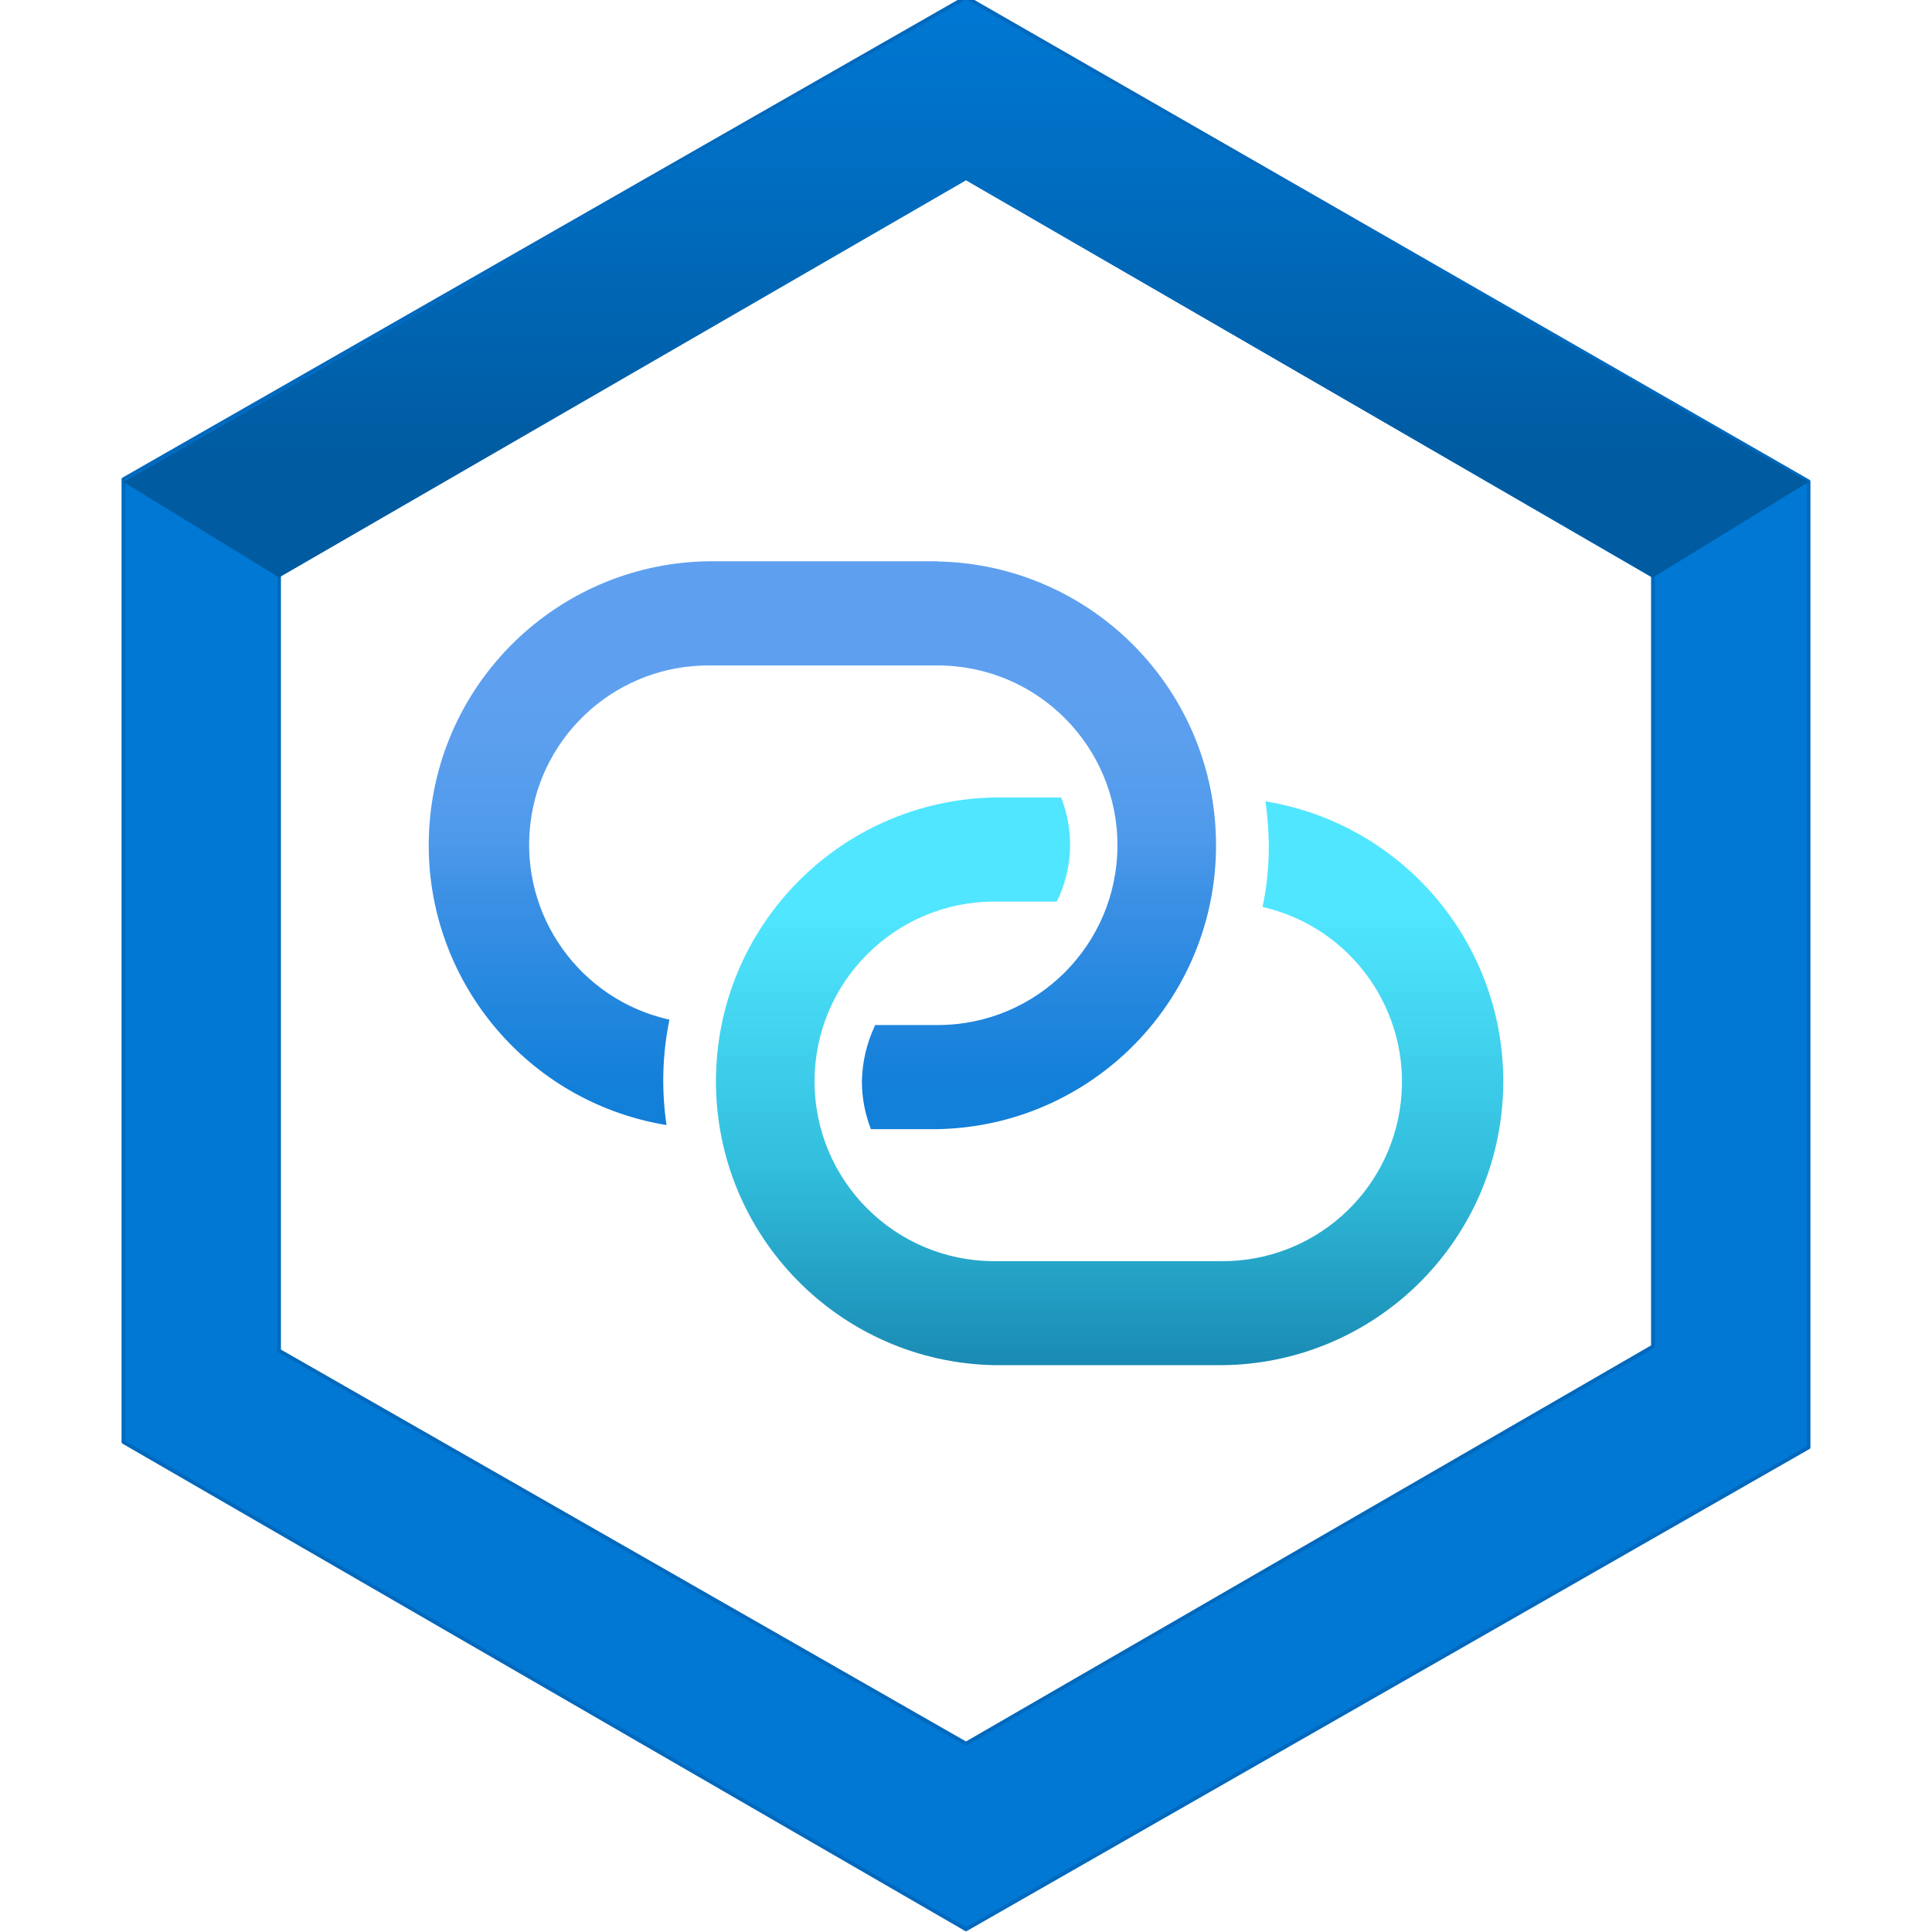
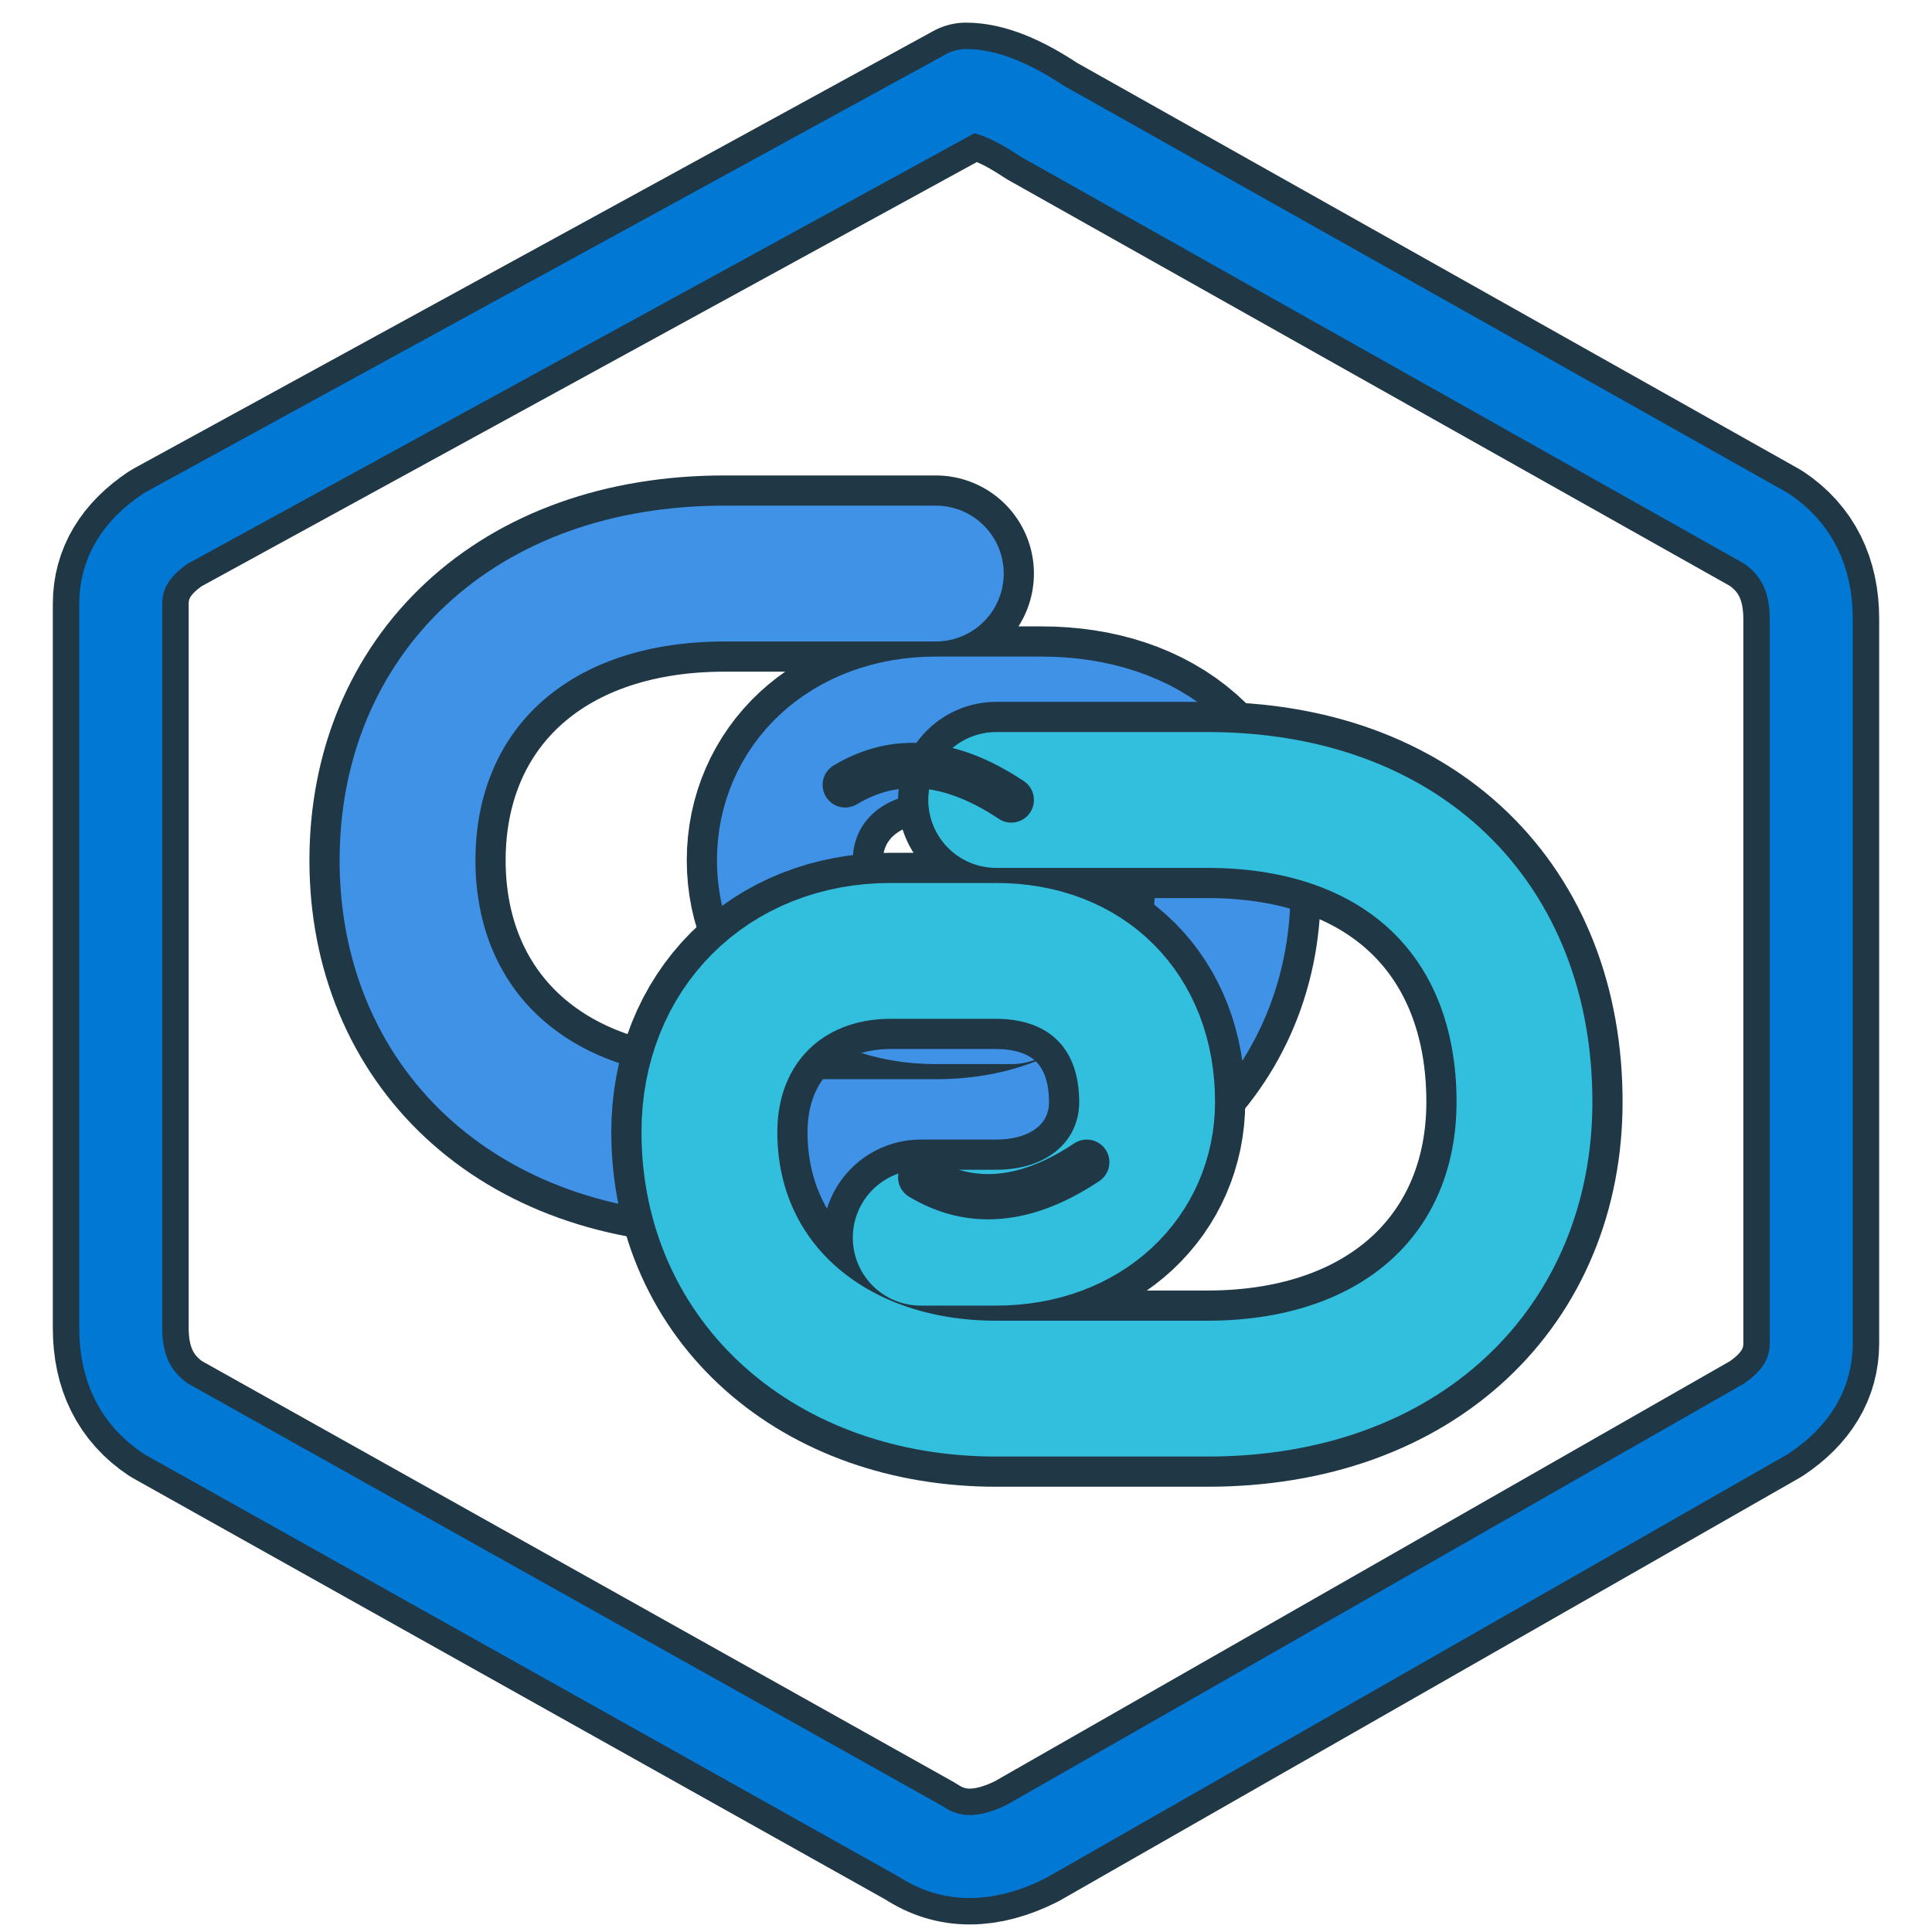
- <svg xmlns="http://www.w3.org/2000/svg" id="ad094621-3a1a-48a5-aaf9-2376221c6085" width="128" height="128" viewBox="0 0 128 128">
-   <defs>
-     <linearGradient id="ea0182c4-a05a-47e0-8d38-dceaa08cffc1" x1="7.688" y1="-26.771" x2="7.688" y2="-21.482" gradientTransform="translate(0 32)" gradientUnits="userSpaceOnUse">
-       <stop offset="0.23" stop-color="#5ea0ef" />
-       <stop offset="0.32" stop-color="#5b9fee" />
-       <stop offset="0.48" stop-color="#509aeb" />
-       <stop offset="0.57" stop-color="#3f92e6" />
-       <stop offset="0.75" stop-color="#2688df" />
-       <stop offset="0.93" stop-color="#127fd9" />
-     </linearGradient>
-     <linearGradient id="b2374fe1-82b4-4770-97f1-de978b276dd6" x1="10.312" y1="-24.568" x2="10.312" y2="-19.279" gradientTransform="translate(0 32)" gradientUnits="userSpaceOnUse">
-       <stop offset="0.2" stop-color="#50e6ff" />
-       <stop offset="0.65" stop-color="#32bedd" />
-       <stop offset="1" stop-color="#198ab3" />
-     </linearGradient>
-     <linearGradient id="f85376f9-8ccb-4ef0-ab3e-33ae7fcb4e4a" x1="9" y1="5.38" x2="9" gradientUnits="userSpaceOnUse">
-       <stop offset="0.199" stop-color="#005ba1" />
-       <stop offset="1" stop-color="#0078d4" />
-     </linearGradient>
-   </defs>
-   <g transform="scale(7.111111)">
-     <g>
-       <g>
-         <g>
-           <path d="M8.736,5.229H6.62a2.644,2.644,0,0,0-.41,5.253A2.824,2.824,0,0,1,6.237,9.5,1.67,1.67,0,0,1,6.62,6.2H8.736a1.675,1.675,0,0,1,0,3.35H8.154a1.275,1.275,0,0,0-.124.529,1.234,1.234,0,0,0,.084.441h.622a2.645,2.645,0,0,0,0-5.289Z" fill="url(#ea0182c4-a05a-47e0-8d38-dceaa08cffc1)" />
-           <path d="M11.79,7.468a3.042,3.042,0,0,1,.031.405,2.722,2.722,0,0,1-.058.577,1.671,1.671,0,0,1-.383,3.3H9.264a1.675,1.675,0,0,1,0-3.35h.582a1.195,1.195,0,0,0,.04-.97H9.264a2.645,2.645,0,0,0,0,5.289H11.38a2.644,2.644,0,0,0,.41-5.253Z" fill="url(#b2374fe1-82b4-4770-97f1-de978b276dd6)" />
-         </g>
-         <path d="M9-.025,1.15,4.465v8.97L9,17.975l7.85-4.49v-9Zm6.4,12.57L9,16.245,2.6,12.584V5.355L9,1.655l6.4,3.71Z" fill="#0078d4" stroke="#0069bd" stroke-width=".035" stroke-linejoin="round" />
-       </g>
-       <polygon points="9 0 9 0 1.15 4.49 2.6 5.38 9 1.68 9 1.68 15.4 5.38 16.85 4.49 9 0" fill="url(#f85376f9-8ccb-4ef0-ab3e-33ae7fcb4e4a)" />
-     </g>
-   </g>
+ <svg xmlns="http://www.w3.org/2000/svg" width="128" height="128" viewBox="0 0 128 128" fill="none" stroke-linecap="round" stroke-linejoin="round">
+   <path d="M64 6            Q66 6 69 8            L117 35            Q120 37 120 41            L120 89            Q120 92 117 94            L68 122            Q64 124 61 122            L11 94            Q8 92 8 88            L8 40            Q8 37 11 35Z" stroke="#203746" stroke-width="9" />
+   <path d="M64 6            Q66 6 69 8            L117 35            Q120 37 120 41            L120 89            Q120 92 117 94            L68 122            Q64 124 61 122            L11 94            Q8 92 8 88            L8 40            Q8 37 11 35Z" stroke="#0078D4" stroke-width="5.5" />
+   <path d="M62 38            L48 38            C35 38 27 46 27 57            C27 68 35 76 48 76            L62 76            C73 76 81 69 81 59            C81 52 76 48 69 48            L62 48            C56 48 52 52 52 57            C52 62 56 66 62 66            L67 66" fill="none" stroke="#203746" stroke-width="13" />
+   <path d="M62 38            L48 38            C35 38 27 46 27 57            C27 68 35 76 48 76            L62 76            C73 76 81 69 81 59            C81 52 76 48 69 48            L62 48            C56 48 52 52 52 57            C52 62 56 66 62 66            L67 66" fill="none" stroke="#3F92E6" stroke-width="9" />
+   <path d="M66 53            L80 53            C93 53 101 61 101 73            C101 84 93 92 80 92            L66 92            C55 92 47 85 47 75            C47 68 52 63 59 63            L66 63            C72 63 76 67 76 73            C76 78 72 82 66 82            L61 82" fill="none" stroke="#203746" stroke-width="13" />
+   <path d="M66 53            L80 53            C93 53 101 61 101 73            C101 84 93 92 80 92            L66 92            C55 92 47 85 47 75            C47 68 52 63 59 63            L66 63            C72 63 76 67 76 73            C76 78 72 82 66 82            L61 82" fill="none" stroke="#32BEDD" stroke-width="9" />
+   <path d="M56 52 Q61 49 67 53" stroke="#203746" stroke-width="3" />
+   <path d="M61 78 Q66 81 72 77" stroke="#203746" stroke-width="3" />
</svg>
